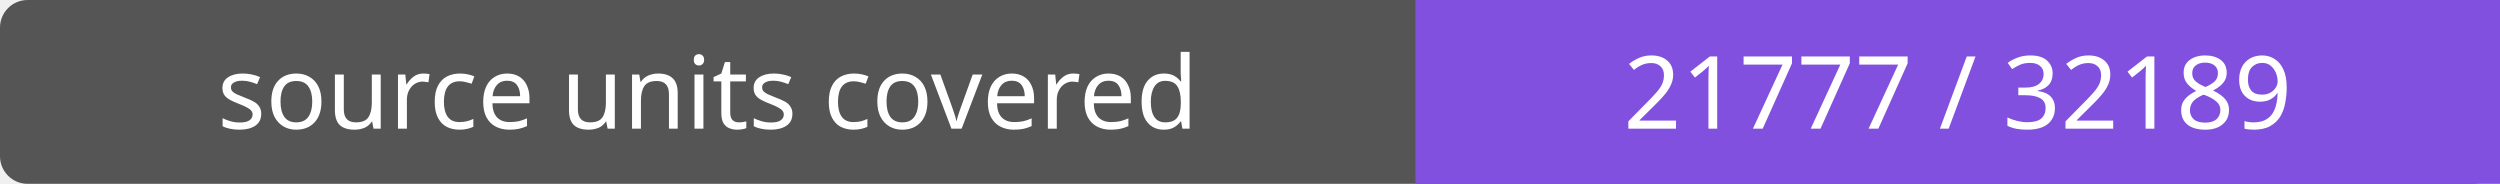
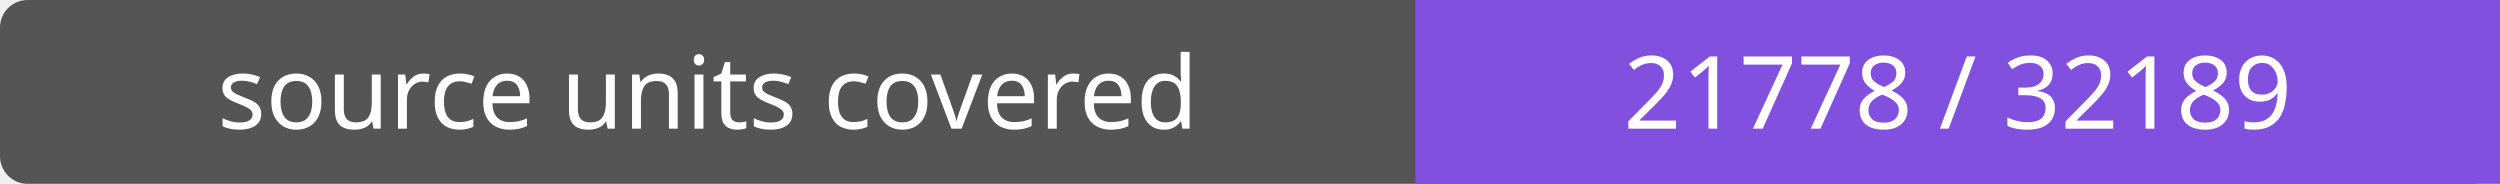
- <svg xmlns="http://www.w3.org/2000/svg" width="272" height="20" role="img" aria-label="source units covered: 21777 / 32189">
+ <svg xmlns="http://www.w3.org/2000/svg" width="272" height="20" role="img" aria-label="source units covered: 21778 / 32189">
  <rect width="272" height="20" rx="3" fill="#555" />
  <path fill="#8250df" d="M154 0h118v20H154z" />
  <g fill="#fff" text-anchor="middle" font-family="Verdana,sans-serif" font-size="11">
    <text x="77.0" y="14">source units covered</text>
-     <text x="213.0" y="14">21777 / 32189</text>
+     <text x="213.0" y="14">21778 / 32189</text>
  </g>
</svg>
